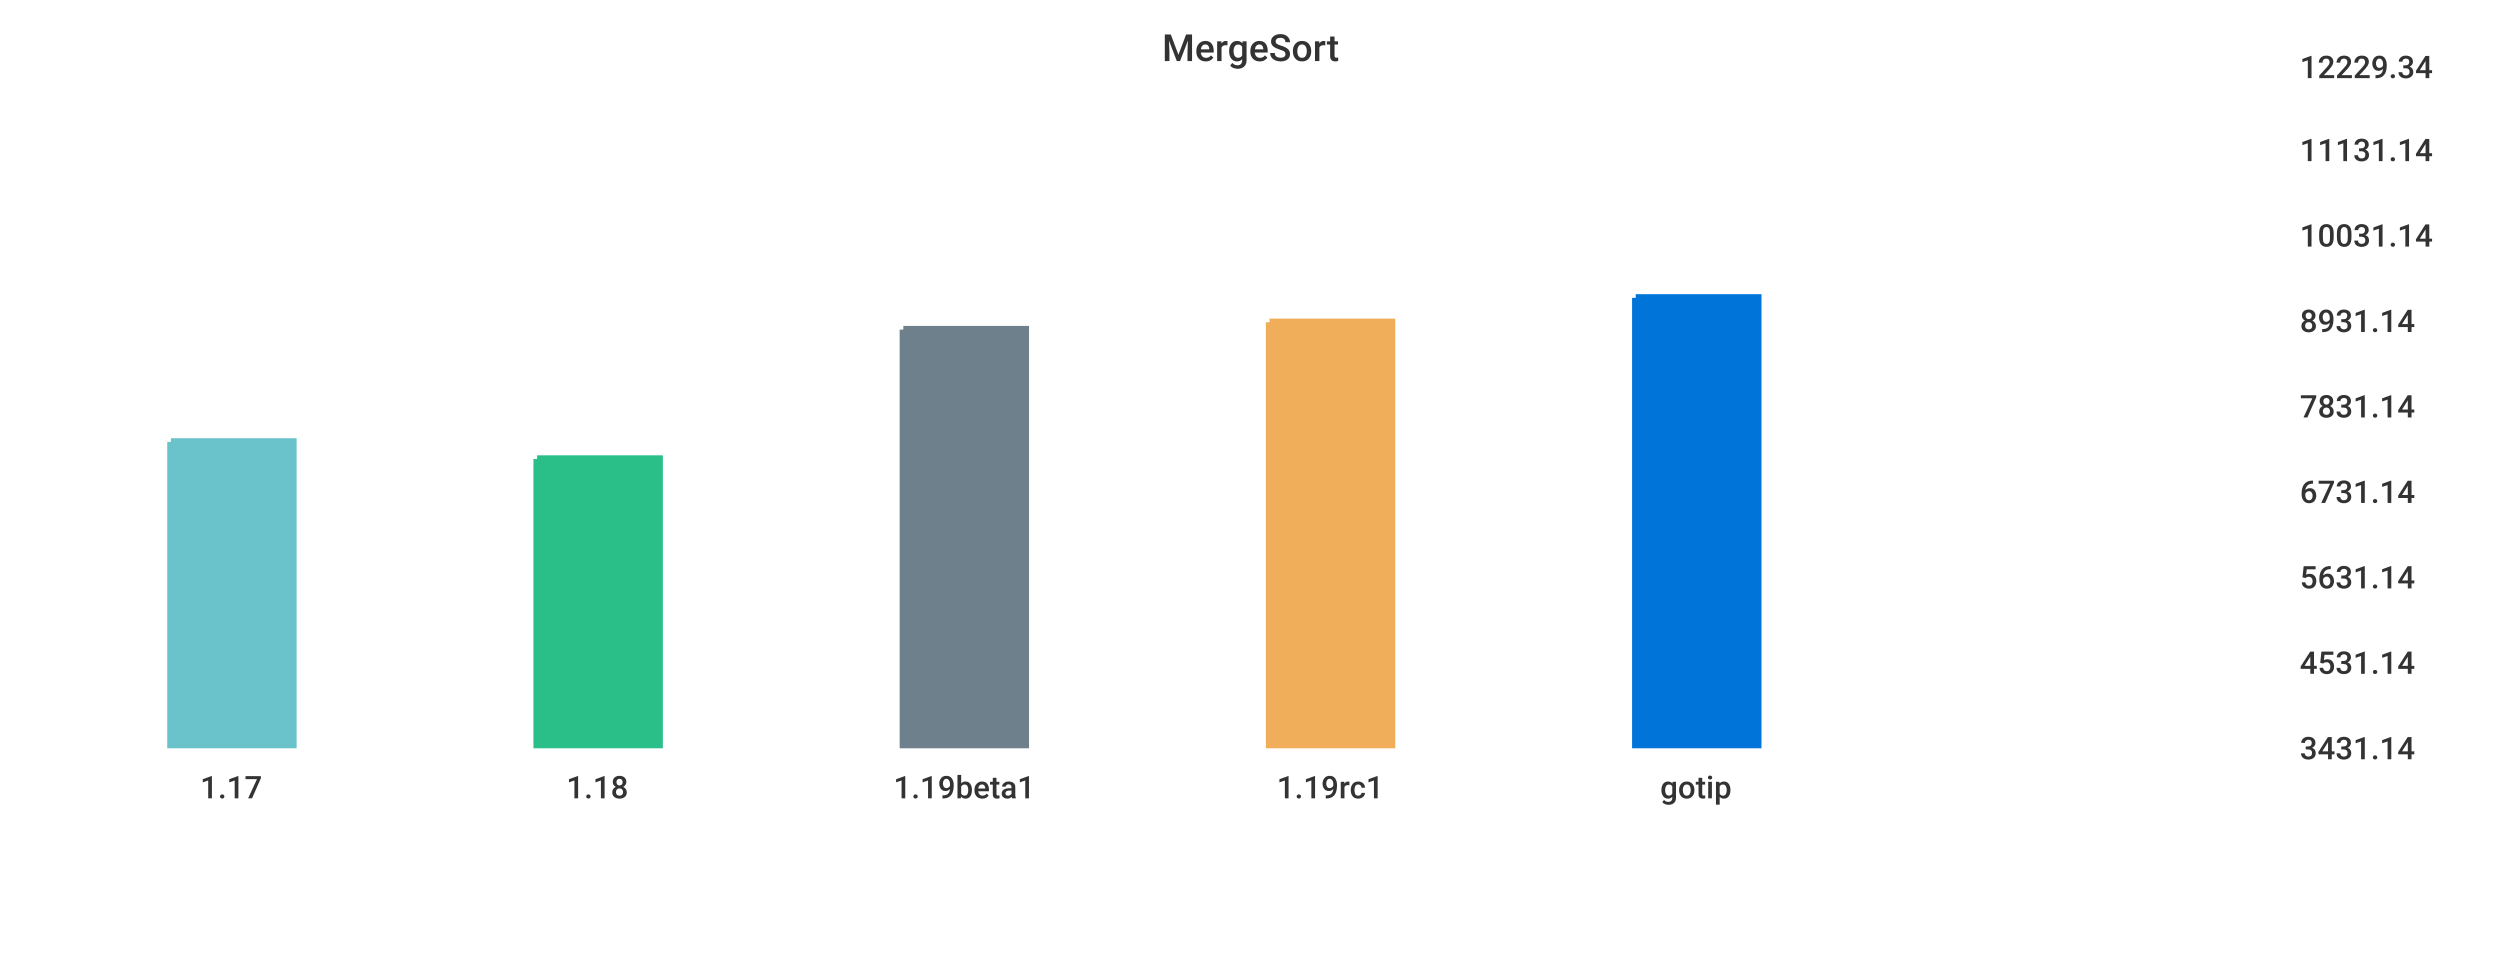
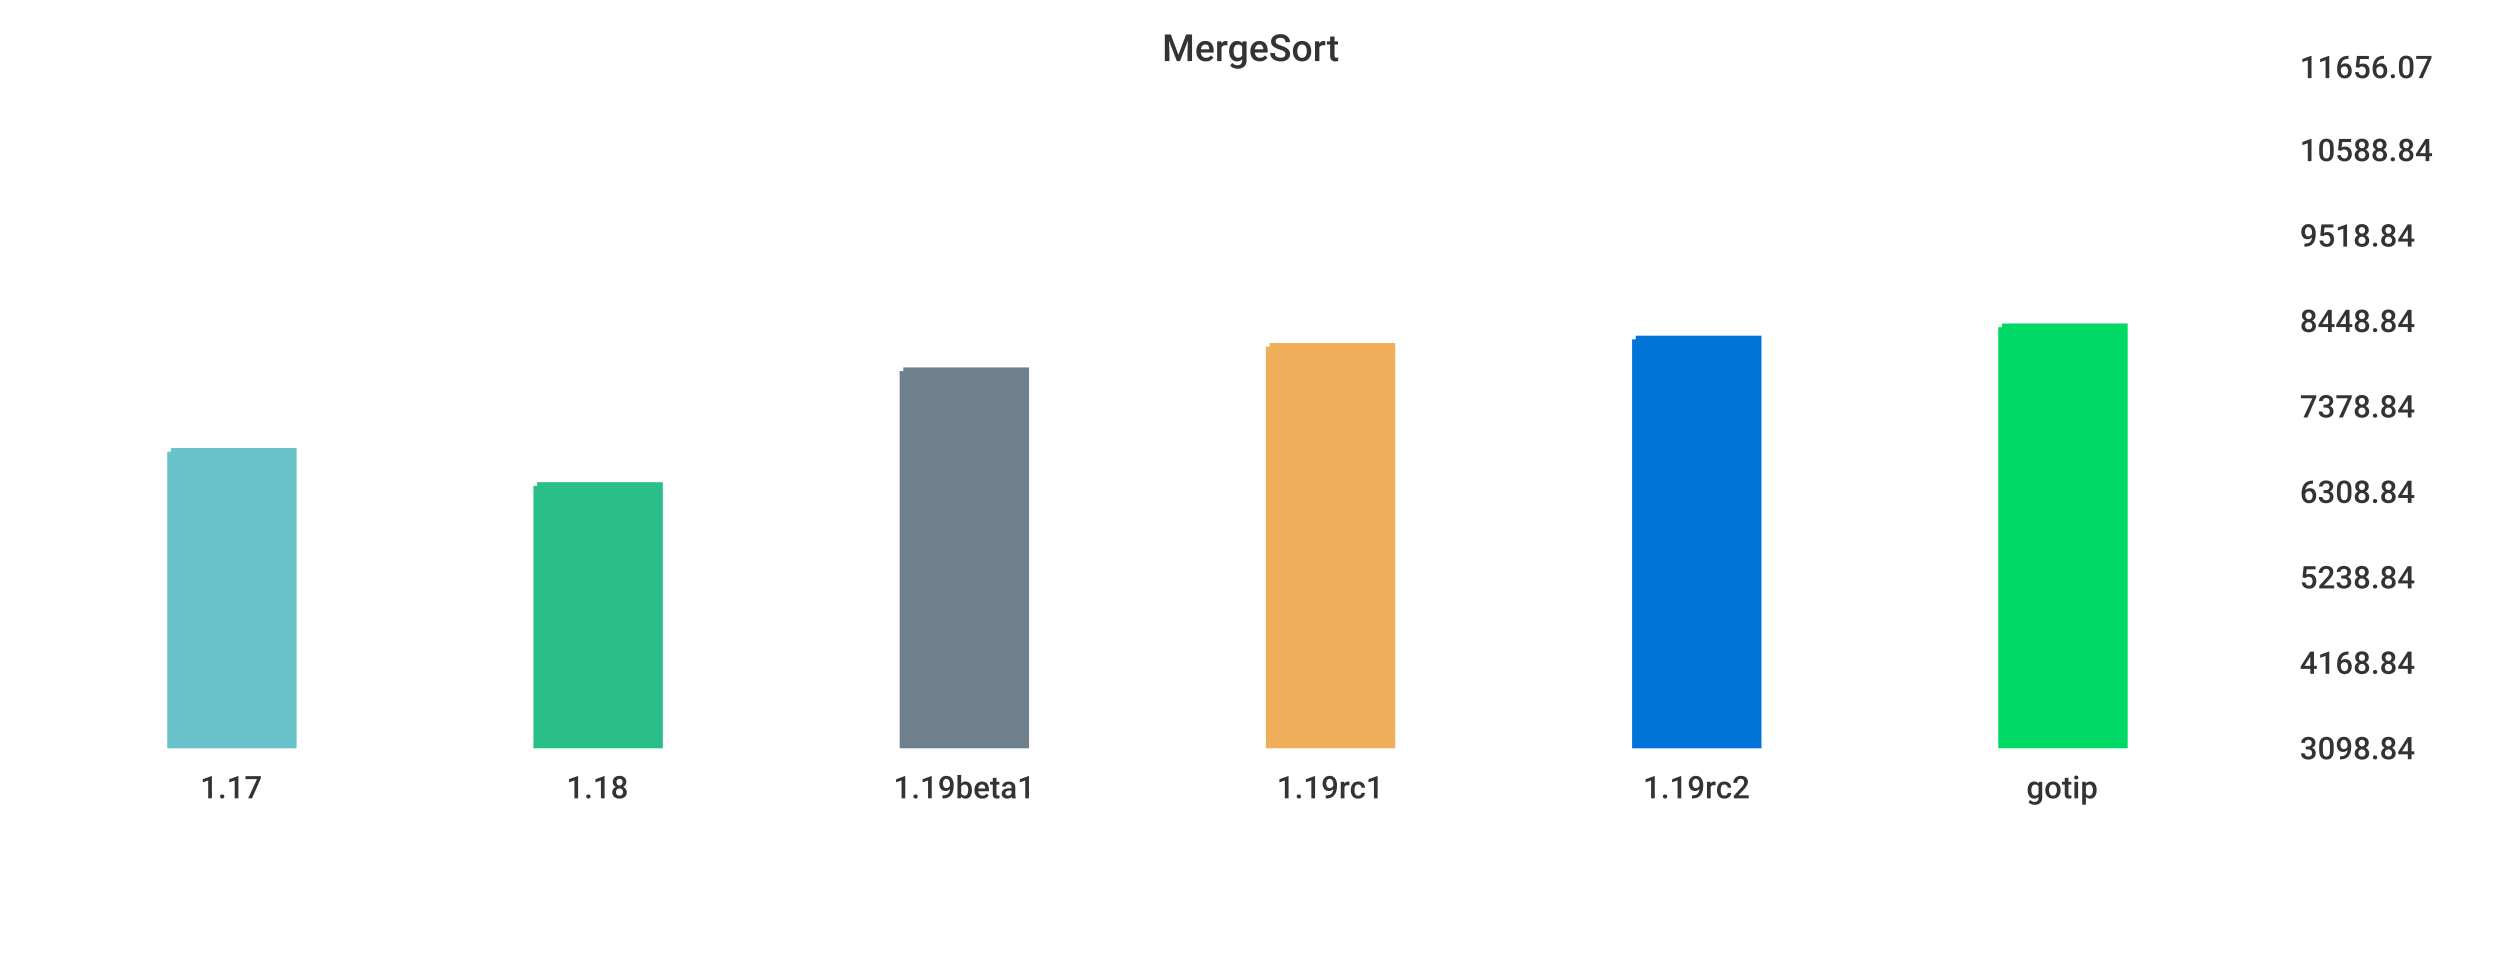
<svg xmlns="http://www.w3.org/2000/svg" width="1024" height="400">\n<path d="M 0 0 L 1024 0 L 1024 400 L 0 400 L 0 0" style="stroke-width:0;stroke:rgba(255,255,255,1.0);fill:rgba(255,255,255,1.0)" />
  <path d="M 20 26 L 927 26 L 927 305 L 20 305 L 20 26" style="stroke-width:0;stroke:rgba(255,255,255,1.0);fill:rgba(255,255,255,1.0)" />
-   <path d="M 70 181 L 120 181 L 120 305 L 70 305 L 70 181" style="stroke-width:3;stroke:rgba(106,195,203,1.0);fill:rgba(106,195,203,1.0)" />
-   <path d="M 220 188 L 270 188 L 270 305 L 220 305 L 220 188" style="stroke-width:3;stroke:rgba(42,190,137,1.0);fill:rgba(42,190,137,1.0)" />
-   <path d="M 370 135 L 420 135 L 420 305 L 370 305 L 370 135" style="stroke-width:3;stroke:rgba(110,128,139,1.0);fill:rgba(110,128,139,1.0)" />
-   <path d="M 520 132 L 570 132 L 570 305 L 520 305 L 520 132" style="stroke-width:3;stroke:rgba(240,174,90,1.0);fill:rgba(240,174,90,1.0)" />
-   <path d="M 670 122 L 720 122 L 720 305 L 670 305 L 670 122" style="stroke-width:3;stroke:rgba(0,116,217,1.0);fill:rgba(0,116,217,1.0)" />
+   <path d="M 70 185 L 120 185 L 120 305 L 70 305 L 70 185" style="stroke-width:3;stroke:rgba(106,195,203,1.0);fill:rgba(106,195,203,1.0)" />
+   <path d="M 220 199 L 270 199 L 270 305 L 220 305 L 220 199" style="stroke-width:3;stroke:rgba(42,190,137,1.0);fill:rgba(42,190,137,1.0)" />
+   <path d="M 370 152 L 420 152 L 420 305 L 370 305 L 370 152" style="stroke-width:3;stroke:rgba(110,128,139,1.0);fill:rgba(110,128,139,1.0)" />
+   <path d="M 520 142 L 570 142 L 570 305 L 520 305 L 520 142" style="stroke-width:3;stroke:rgba(240,174,90,1.0);fill:rgba(240,174,90,1.0)" />
+   <path d="M 670 139 L 720 139 L 720 305 L 670 305 L 670 139" style="stroke-width:3;stroke:rgba(0,116,217,1.0);fill:rgba(0,116,217,1.0)" />
+   <path d="M 820 134 L 870 134 L 870 305 L 820 305 L 820 134" style="stroke-width:3;stroke:rgba(0,217,101,1.0);fill:rgba(0,217,101,1.0)" />
  <path d="M 20 305 L 927 305" style="stroke-width:0;stroke:rgba(51,51,51,1.0);fill:none" />
  <path d="M 20 305 L 20 310" style="stroke-width:0;stroke:rgba(51,51,51,1.0);fill:none" />
  <text x="82" y="327" style="stroke-width:0;stroke:none;fill:rgba(51,51,51,1.0);font-size:12.8px;font-family:'Roboto Medium',sans-serif">1.17</text>
  <path d="M 170 305 L 170 310" style="stroke-width:0;stroke:rgba(51,51,51,1.0);fill:none" />
  <text x="232" y="327" style="stroke-width:0;stroke:none;fill:rgba(51,51,51,1.0);font-size:12.8px;font-family:'Roboto Medium',sans-serif">1.18</text>
  <path d="M 320 305 L 320 310" style="stroke-width:0;stroke:rgba(51,51,51,1.0);fill:none" />
  <text x="366" y="327" style="stroke-width:0;stroke:none;fill:rgba(51,51,51,1.0);font-size:12.8px;font-family:'Roboto Medium',sans-serif">1.19beta1</text>
  <path d="M 470 305 L 470 310" style="stroke-width:0;stroke:rgba(51,51,51,1.0);fill:none" />
  <text x="523" y="327" style="stroke-width:0;stroke:none;fill:rgba(51,51,51,1.0);font-size:12.8px;font-family:'Roboto Medium',sans-serif">1.19rc1</text>
  <path d="M 620 305 L 620 310" style="stroke-width:0;stroke:rgba(51,51,51,1.0);fill:none" />
-   <text x="680" y="327" style="stroke-width:0;stroke:none;fill:rgba(51,51,51,1.0);font-size:12.8px;font-family:'Roboto Medium',sans-serif">gotip</text>
+   <text x="673" y="327" style="stroke-width:0;stroke:none;fill:rgba(51,51,51,1.0);font-size:12.8px;font-family:'Roboto Medium',sans-serif">1.19rc2</text>
+   <path d="M 770 305 L 770 310" style="stroke-width:0;stroke:rgba(51,51,51,1.0);fill:none" />
+   <text x="830" y="327" style="stroke-width:0;stroke:none;fill:rgba(51,51,51,1.0);font-size:12.8px;font-family:'Roboto Medium',sans-serif">gotip</text>
  <path d="M 927 26 L 927 305" style="stroke-width:0;stroke:rgba(51,51,51,1.0);fill:none" />
  <path d="M 927 305 L 932 305" style="stroke-width:0;stroke:rgba(51,51,51,1.0);fill:none" />
  <path d="M 927 305 L 932 305" style="stroke-width:0;stroke:rgba(51,51,51,1.0);fill:none" />
-   <text x="942" y="311" style="stroke-width:0;stroke:none;fill:rgba(51,51,51,1.0);font-size:12.8px;font-family:'Roboto Medium',sans-serif">3431.14</text>
+   <text x="942" y="311" style="stroke-width:0;stroke:none;fill:rgba(51,51,51,1.0);font-size:12.8px;font-family:'Roboto Medium',sans-serif">3098.84</text>
  <path d="M 927 270 L 932 270" style="stroke-width:0;stroke:rgba(51,51,51,1.0);fill:none" />
-   <text x="942" y="276" style="stroke-width:0;stroke:none;fill:rgba(51,51,51,1.0);font-size:12.8px;font-family:'Roboto Medium',sans-serif">4531.14</text>
+   <text x="942" y="276" style="stroke-width:0;stroke:none;fill:rgba(51,51,51,1.0);font-size:12.8px;font-family:'Roboto Medium',sans-serif">4168.84</text>
  <path d="M 927 235 L 932 235" style="stroke-width:0;stroke:rgba(51,51,51,1.0);fill:none" />
-   <text x="942" y="241" style="stroke-width:0;stroke:none;fill:rgba(51,51,51,1.0);font-size:12.8px;font-family:'Roboto Medium',sans-serif">5631.14</text>
+   <text x="942" y="241" style="stroke-width:0;stroke:none;fill:rgba(51,51,51,1.0);font-size:12.8px;font-family:'Roboto Medium',sans-serif">5238.84</text>
  <path d="M 927 200 L 932 200" style="stroke-width:0;stroke:rgba(51,51,51,1.0);fill:none" />
-   <text x="942" y="206" style="stroke-width:0;stroke:none;fill:rgba(51,51,51,1.0);font-size:12.8px;font-family:'Roboto Medium',sans-serif">6731.14</text>
+   <text x="942" y="206" style="stroke-width:0;stroke:none;fill:rgba(51,51,51,1.0);font-size:12.8px;font-family:'Roboto Medium',sans-serif">6308.84</text>
  <path d="M 927 165 L 932 165" style="stroke-width:0;stroke:rgba(51,51,51,1.0);fill:none" />
-   <text x="942" y="171" style="stroke-width:0;stroke:none;fill:rgba(51,51,51,1.0);font-size:12.8px;font-family:'Roboto Medium',sans-serif">7831.14</text>
+   <text x="942" y="171" style="stroke-width:0;stroke:none;fill:rgba(51,51,51,1.0);font-size:12.8px;font-family:'Roboto Medium',sans-serif">7378.84</text>
  <path d="M 927 130 L 932 130" style="stroke-width:0;stroke:rgba(51,51,51,1.0);fill:none" />
-   <text x="942" y="136" style="stroke-width:0;stroke:none;fill:rgba(51,51,51,1.0);font-size:12.8px;font-family:'Roboto Medium',sans-serif">8931.14</text>
+   <text x="942" y="136" style="stroke-width:0;stroke:none;fill:rgba(51,51,51,1.0);font-size:12.8px;font-family:'Roboto Medium',sans-serif">8448.84</text>
  <path d="M 927 95 L 932 95" style="stroke-width:0;stroke:rgba(51,51,51,1.0);fill:none" />
-   <text x="942" y="101" style="stroke-width:0;stroke:none;fill:rgba(51,51,51,1.0);font-size:12.8px;font-family:'Roboto Medium',sans-serif">10031.14</text>
+   <text x="942" y="101" style="stroke-width:0;stroke:none;fill:rgba(51,51,51,1.0);font-size:12.8px;font-family:'Roboto Medium',sans-serif">9518.84</text>
  <path d="M 927 60 L 932 60" style="stroke-width:0;stroke:rgba(51,51,51,1.0);fill:none" />
-   <text x="942" y="66" style="stroke-width:0;stroke:none;fill:rgba(51,51,51,1.0);font-size:12.8px;font-family:'Roboto Medium',sans-serif">11131.14</text>
+   <text x="942" y="66" style="stroke-width:0;stroke:none;fill:rgba(51,51,51,1.0);font-size:12.8px;font-family:'Roboto Medium',sans-serif">10588.84</text>
  <path d="M 927 26 L 932 26" style="stroke-width:0;stroke:rgba(51,51,51,1.0);fill:none" />
-   <text x="942" y="32" style="stroke-width:0;stroke:none;fill:rgba(51,51,51,1.0);font-size:12.8px;font-family:'Roboto Medium',sans-serif">12229.34</text>
+   <text x="942" y="32" style="stroke-width:0;stroke:none;fill:rgba(51,51,51,1.0);font-size:12.8px;font-family:'Roboto Medium',sans-serif">11656.07</text>
  <text x="476" y="25" style="stroke-width:0;stroke:none;fill:rgba(51,51,51,1.0);font-size:15.3px;font-family:'Roboto Medium',sans-serif">MergeSort</text>
</svg>
